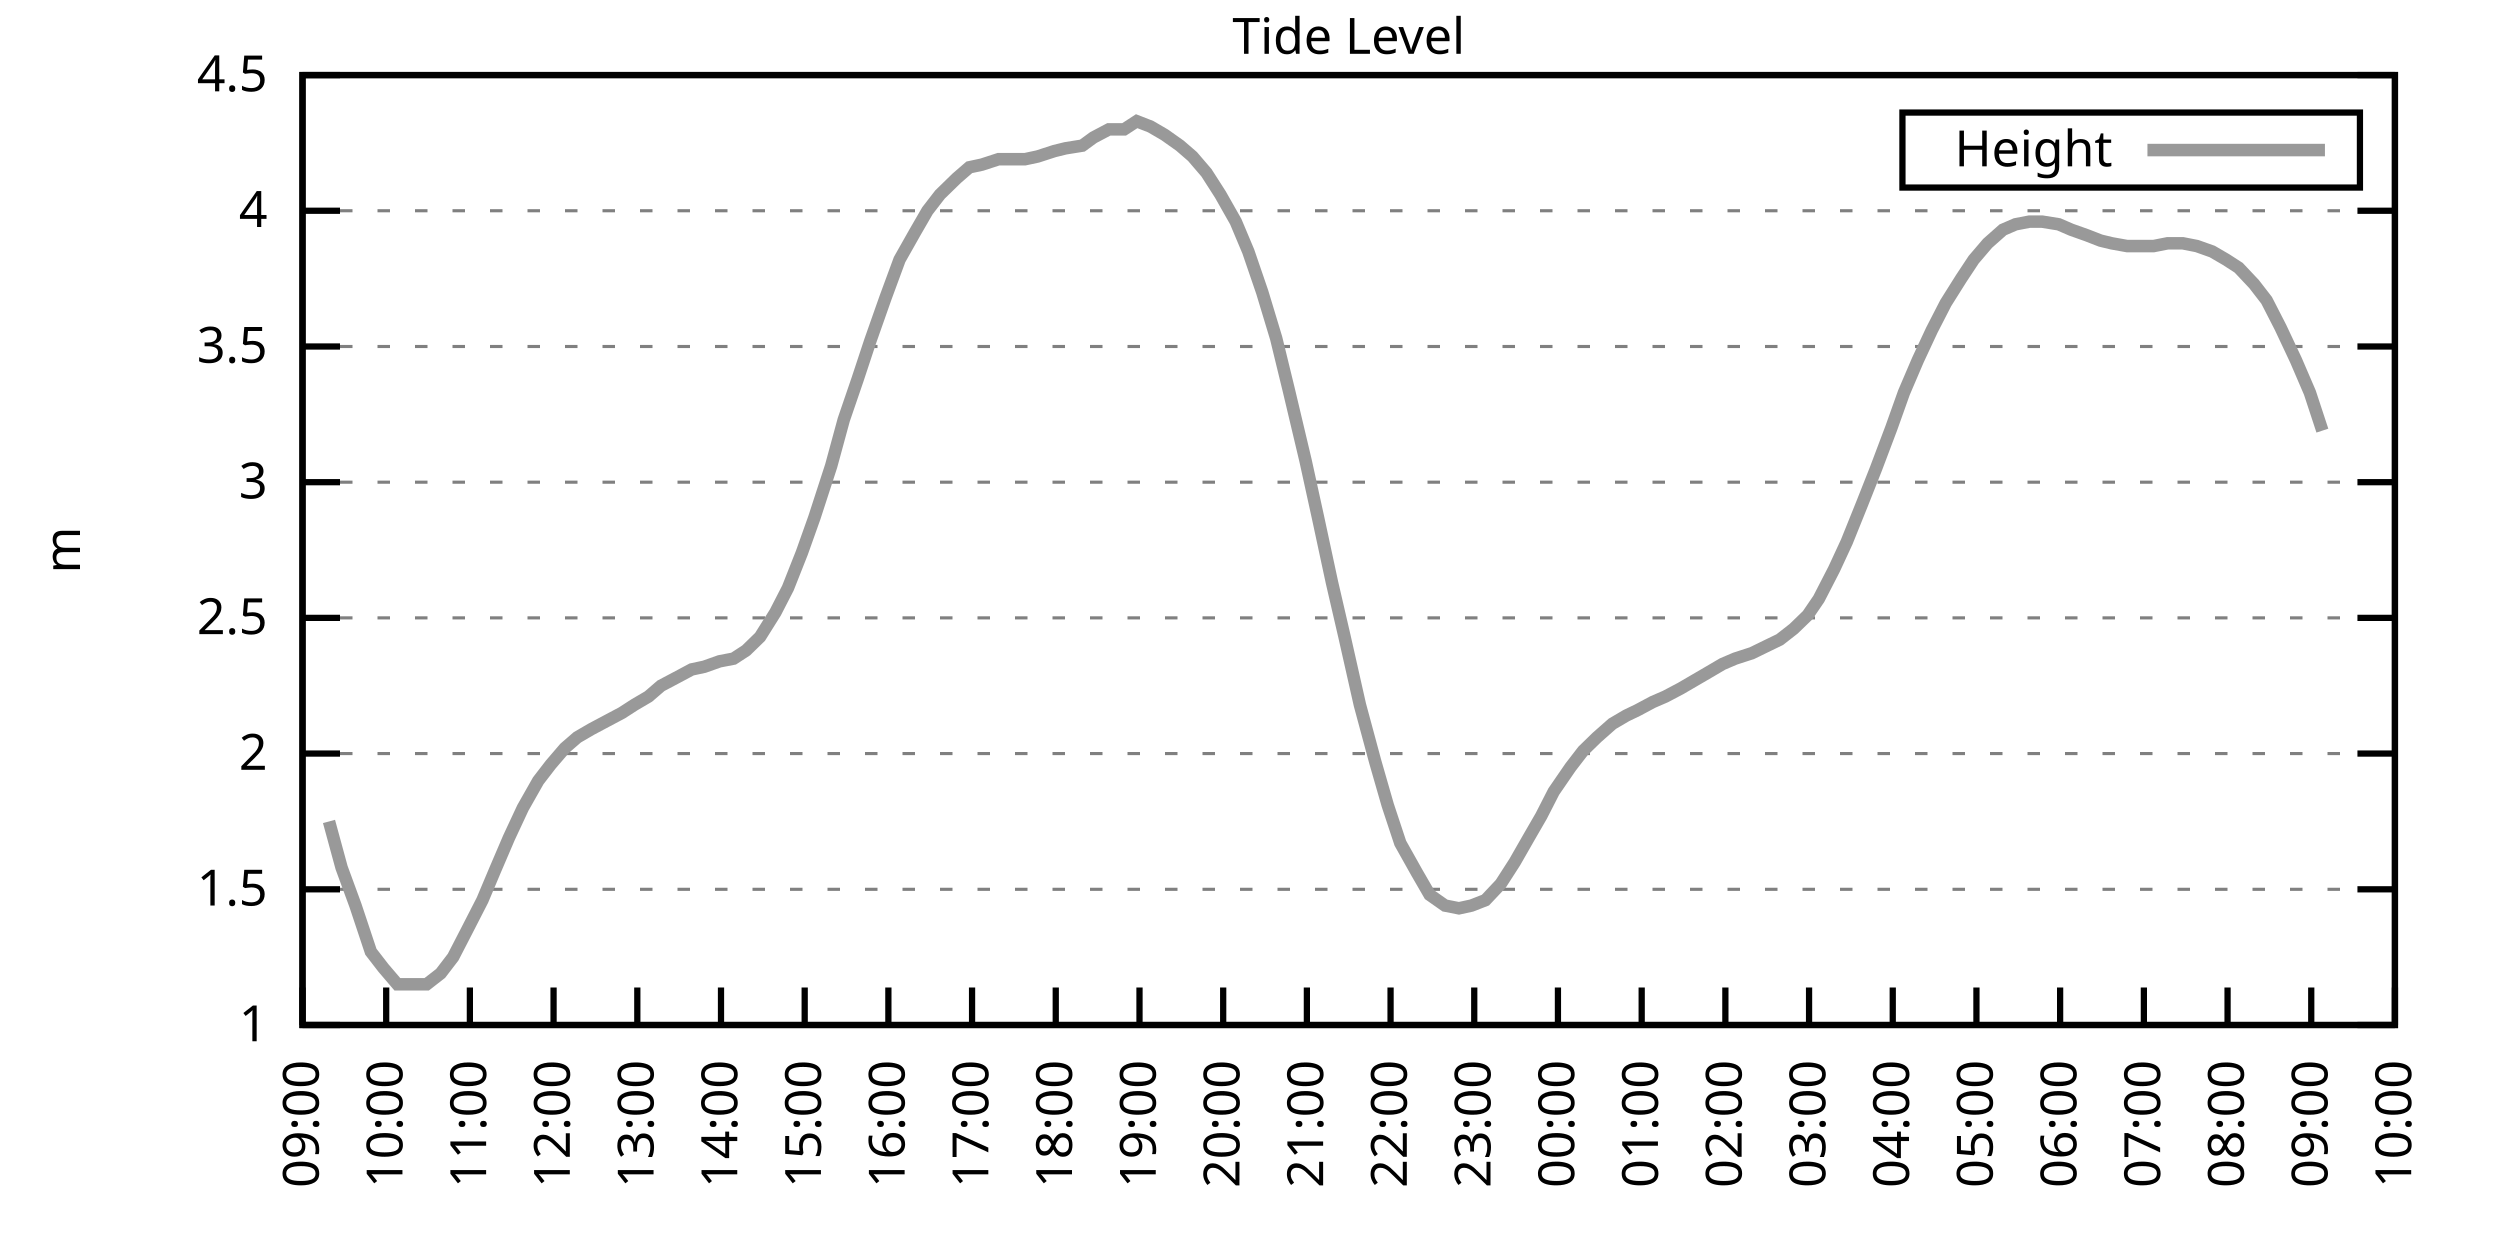
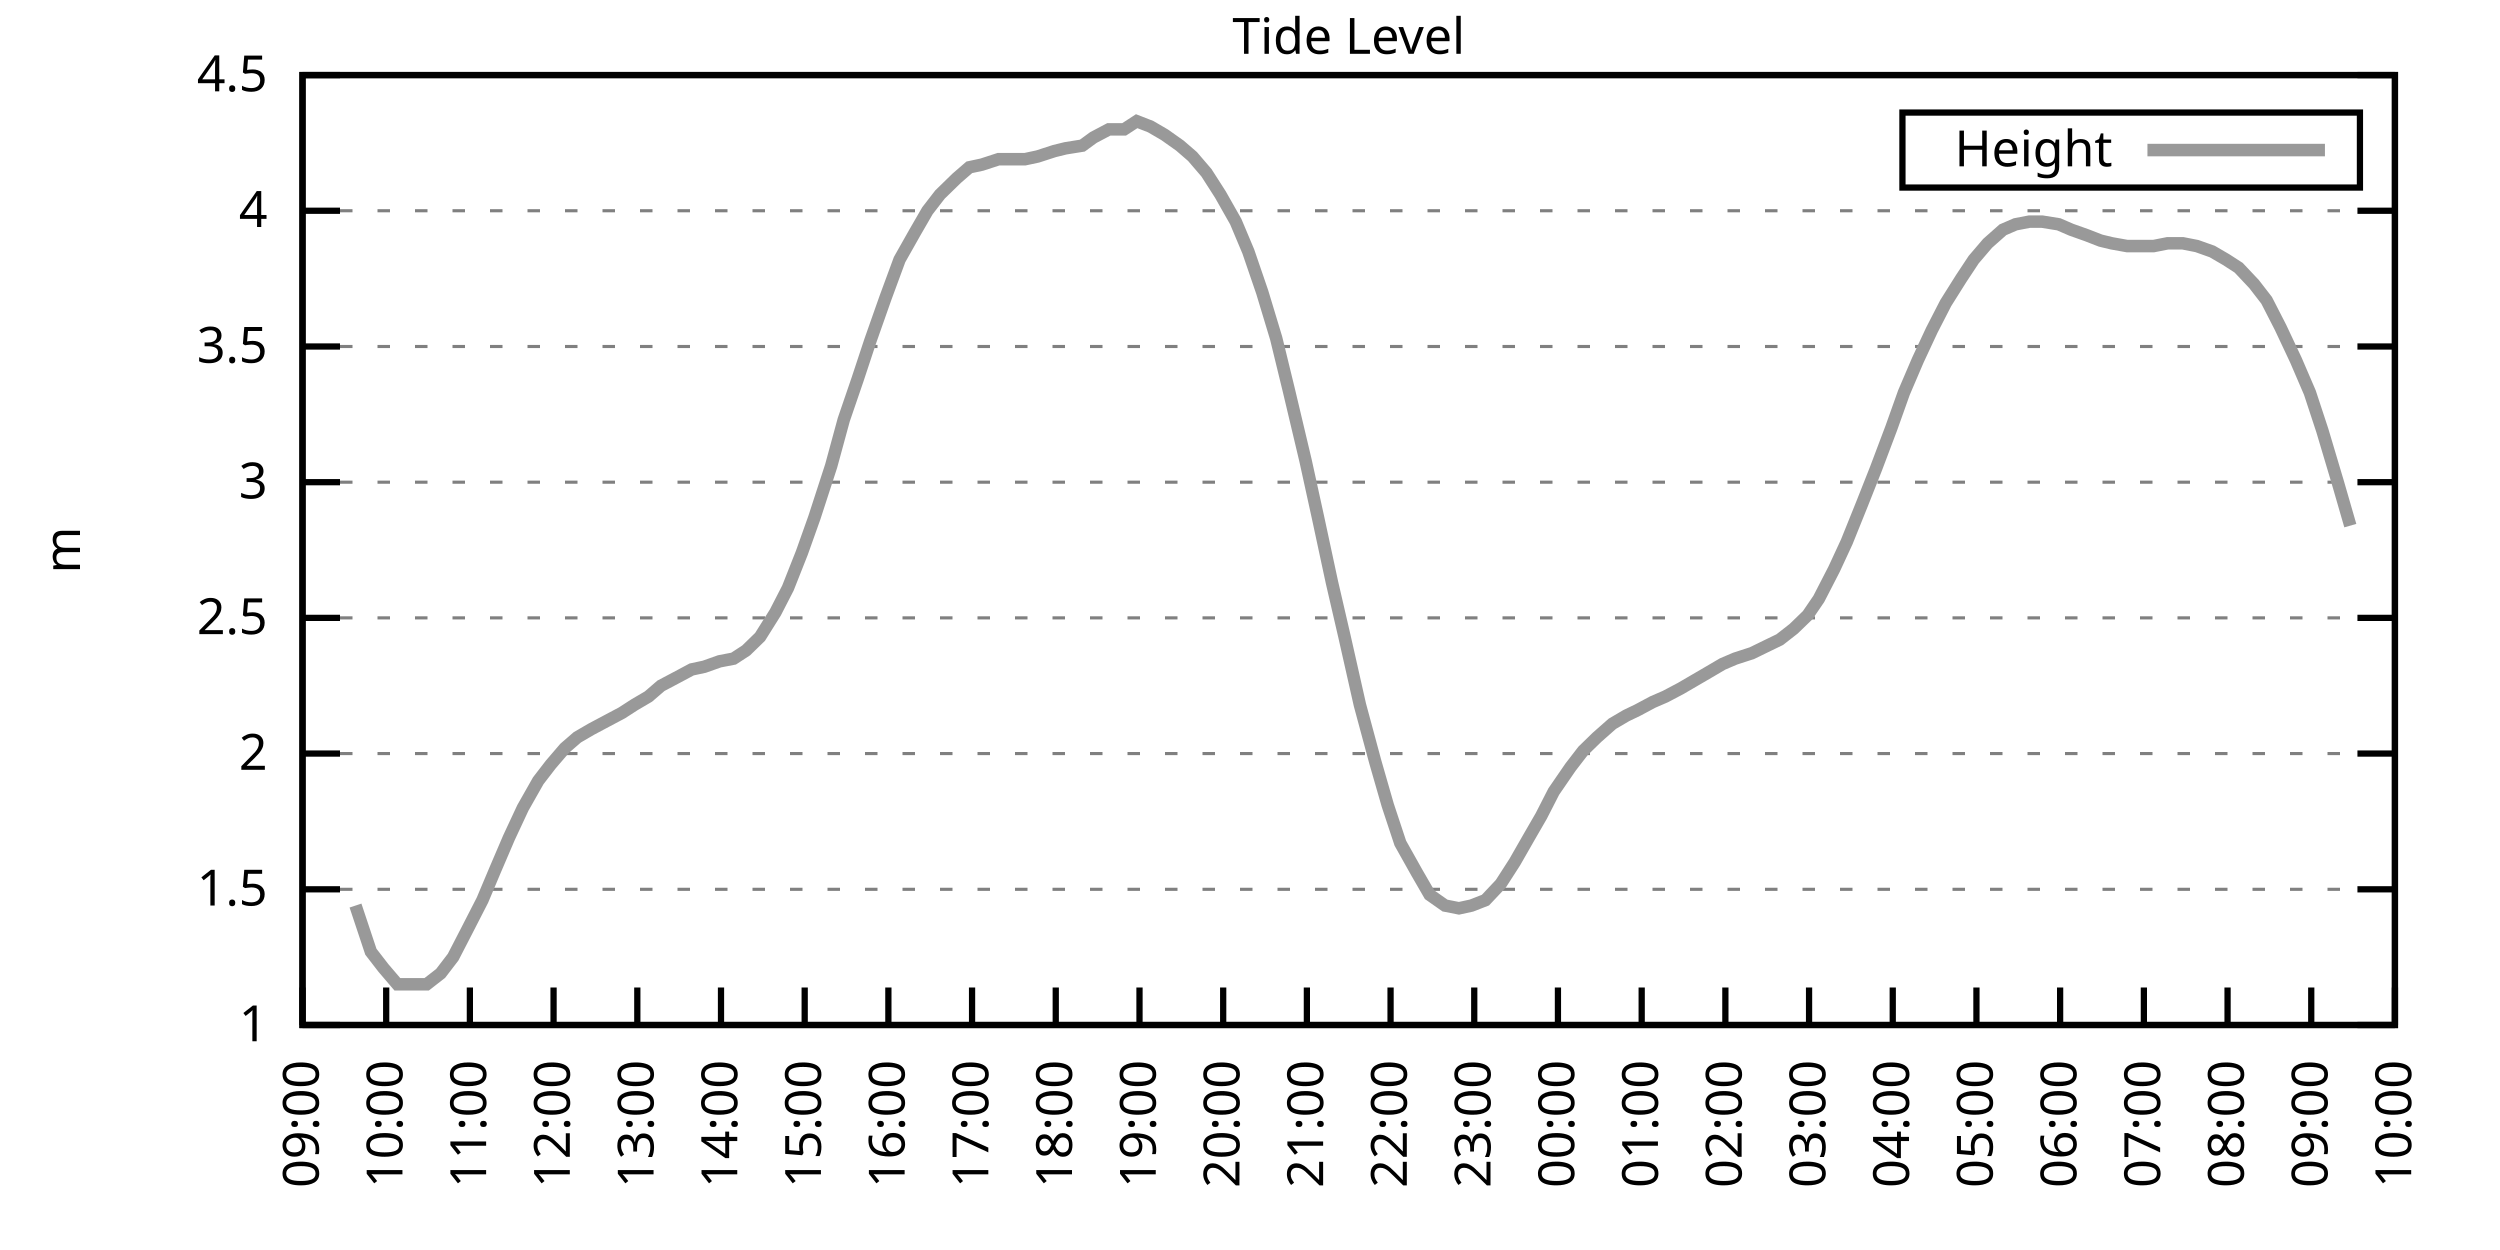
<svg xmlns="http://www.w3.org/2000/svg" xmlns:xlink="http://www.w3.org/1999/xlink" width="400" height="200" viewBox="0 0 400 200">
  <g id="gnuplot_canvas">
    <rect x="0" y="0" width="400" height="200" fill="none" />
    <defs>
      <circle id="gpDot" r="0.5" stroke-width="0.5" stroke="currentColor" />
      <path id="gpPt0" stroke-width="0.333" stroke="currentColor" d="M-1,0 h2 M0,-1 v2" />
      <path id="gpPt1" stroke-width="0.333" stroke="currentColor" d="M-1,-1 L1,1 M1,-1 L-1,1" />
      <path id="gpPt2" stroke-width="0.333" stroke="currentColor" d="M-1,0 L1,0 M0,-1 L0,1 M-1,-1 L1,1 M-1,1 L1,-1" />
      <rect id="gpPt3" stroke-width="0.333" stroke="currentColor" x="-1" y="-1" width="2" height="2" />
      <rect id="gpPt4" stroke-width="0.333" stroke="currentColor" fill="currentColor" x="-1" y="-1" width="2" height="2" />
      <circle id="gpPt5" stroke-width="0.333" stroke="currentColor" cx="0" cy="0" r="1" />
      <use xlink:href="#gpPt5" id="gpPt6" fill="currentColor" stroke="none" />
      <path id="gpPt7" stroke-width="0.333" stroke="currentColor" d="M0,-1.33 L-1.33,0.67 L1.33,0.67 z" />
      <use xlink:href="#gpPt7" id="gpPt8" fill="currentColor" stroke="none" />
      <use xlink:href="#gpPt7" id="gpPt9" stroke="currentColor" transform="rotate(180)" />
      <use xlink:href="#gpPt9" id="gpPt10" fill="currentColor" stroke="none" />
      <use xlink:href="#gpPt3" id="gpPt11" stroke="currentColor" transform="rotate(45)" />
      <use xlink:href="#gpPt11" id="gpPt12" fill="currentColor" stroke="none" />
      <path id="gpPt13" stroke-width="0.333" stroke="currentColor" d="M0,1.330 L1.265,0.411 L0.782,-1.067 L-0.782,-1.076 L-1.265,0.411 z" />
      <use xlink:href="#gpPt13" id="gpPt14" fill="currentColor" stroke="none" />
      <filter id="textbox" filterUnits="objectBoundingBox" x="0" y="0" height="1" width="1">
        <feFlood flood-color="white" flood-opacity="1" result="bgnd" />
        <feComposite in="SourceGraphic" in2="bgnd" operator="atop" />
      </filter>
      <filter id="greybox" filterUnits="objectBoundingBox" x="0" y="0" height="1" width="1">
        <feFlood flood-color="lightgrey" flood-opacity="1" result="grey" />
        <feComposite in="SourceGraphic" in2="grey" operator="atop" />
      </filter>
    </defs>
    <g fill="none" color="white" stroke="currentColor" stroke-width="1.00" stroke-linecap="butt" stroke-linejoin="miter">
</g>
    <g fill="none" color="black" stroke="currentColor" stroke-width="1.00" stroke-linecap="butt" stroke-linejoin="miter">
      <g stroke="none" shape-rendering="crispEdges">
        <polygon fill="rgb(255, 255, 255)" points="48.40,164.00 383.18,164.00 383.18,12.02 48.40,12.02 " />
      </g>
    </g>
    <g fill="none" color="black" stroke="currentColor" stroke-width="1.00" stroke-linecap="butt" stroke-linejoin="miter">
</g>
    <g fill="none" color="black" stroke="black" stroke-width="0.50" stroke-linecap="butt" stroke-linejoin="miter">
</g>
    <g fill="none" color="gray" stroke="currentColor" stroke-width="0.50" stroke-linecap="butt" stroke-linejoin="miter">
      <path stroke="gray" stroke-dasharray="2,4" class="gridline" d="M48.40,164.00 L383.19,164.00  " />
    </g>
    <g fill="none" color="gray" stroke="gray" stroke-width="1.00" stroke-linecap="butt" stroke-linejoin="miter">
</g>
    <g fill="none" color="black" stroke="currentColor" stroke-width="1.00" stroke-linecap="butt" stroke-linejoin="miter">
      <path stroke="black" d="M48.40,164.00 L54.40,164.00 M383.19,164.00 L377.19,164.00  " />
      <g transform="translate(42.80,166.60)" stroke="none" fill="black" font-family="Sans" font-size="8.00" text-anchor="end">
        <text>
          <tspan font-family="Sans"> 1</tspan>
        </text>
      </g>
    </g>
    <g fill="none" color="black" stroke="currentColor" stroke-width="1.00" stroke-linecap="butt" stroke-linejoin="miter">
</g>
    <g fill="none" color="black" stroke="black" stroke-width="0.50" stroke-linecap="butt" stroke-linejoin="miter">
</g>
    <g fill="none" color="gray" stroke="currentColor" stroke-width="0.50" stroke-linecap="butt" stroke-linejoin="miter">
      <path stroke="gray" stroke-dasharray="2,4" class="gridline" d="M48.40,142.29 L383.19,142.29  " />
    </g>
    <g fill="none" color="gray" stroke="gray" stroke-width="1.00" stroke-linecap="butt" stroke-linejoin="miter">
</g>
    <g fill="none" color="black" stroke="currentColor" stroke-width="1.00" stroke-linecap="butt" stroke-linejoin="miter">
      <path stroke="black" d="M48.40,142.29 L54.40,142.29 M383.19,142.29 L377.19,142.29  " />
      <g transform="translate(42.80,144.89)" stroke="none" fill="black" font-family="Sans" font-size="8.00" text-anchor="end">
        <text>
          <tspan font-family="Sans"> 1.5</tspan>
        </text>
      </g>
    </g>
    <g fill="none" color="black" stroke="currentColor" stroke-width="1.00" stroke-linecap="butt" stroke-linejoin="miter">
</g>
    <g fill="none" color="black" stroke="black" stroke-width="0.50" stroke-linecap="butt" stroke-linejoin="miter">
</g>
    <g fill="none" color="gray" stroke="currentColor" stroke-width="0.50" stroke-linecap="butt" stroke-linejoin="miter">
      <path stroke="gray" stroke-dasharray="2,4" class="gridline" d="M48.40,120.57 L383.19,120.57  " />
    </g>
    <g fill="none" color="gray" stroke="gray" stroke-width="1.00" stroke-linecap="butt" stroke-linejoin="miter">
</g>
    <g fill="none" color="black" stroke="currentColor" stroke-width="1.00" stroke-linecap="butt" stroke-linejoin="miter">
      <path stroke="black" d="M48.40,120.57 L54.40,120.57 M383.19,120.57 L377.19,120.57  " />
      <g transform="translate(42.80,123.17)" stroke="none" fill="black" font-family="Sans" font-size="8.00" text-anchor="end">
        <text>
          <tspan font-family="Sans"> 2</tspan>
        </text>
      </g>
    </g>
    <g fill="none" color="black" stroke="currentColor" stroke-width="1.00" stroke-linecap="butt" stroke-linejoin="miter">
</g>
    <g fill="none" color="black" stroke="black" stroke-width="0.50" stroke-linecap="butt" stroke-linejoin="miter">
</g>
    <g fill="none" color="gray" stroke="currentColor" stroke-width="0.50" stroke-linecap="butt" stroke-linejoin="miter">
      <path stroke="gray" stroke-dasharray="2,4" class="gridline" d="M48.40,98.86 L383.19,98.86  " />
    </g>
    <g fill="none" color="gray" stroke="gray" stroke-width="1.00" stroke-linecap="butt" stroke-linejoin="miter">
</g>
    <g fill="none" color="black" stroke="currentColor" stroke-width="1.00" stroke-linecap="butt" stroke-linejoin="miter">
      <path stroke="black" d="M48.40,98.86 L54.40,98.86 M383.19,98.86 L377.19,98.86  " />
      <g transform="translate(42.80,101.46)" stroke="none" fill="black" font-family="Sans" font-size="8.00" text-anchor="end">
        <text>
          <tspan font-family="Sans"> 2.5</tspan>
        </text>
      </g>
    </g>
    <g fill="none" color="black" stroke="currentColor" stroke-width="1.00" stroke-linecap="butt" stroke-linejoin="miter">
</g>
    <g fill="none" color="black" stroke="black" stroke-width="0.50" stroke-linecap="butt" stroke-linejoin="miter">
</g>
    <g fill="none" color="gray" stroke="currentColor" stroke-width="0.50" stroke-linecap="butt" stroke-linejoin="miter">
      <path stroke="gray" stroke-dasharray="2,4" class="gridline" d="M48.40,77.15 L383.19,77.15  " />
    </g>
    <g fill="none" color="gray" stroke="gray" stroke-width="1.00" stroke-linecap="butt" stroke-linejoin="miter">
</g>
    <g fill="none" color="black" stroke="currentColor" stroke-width="1.00" stroke-linecap="butt" stroke-linejoin="miter">
      <path stroke="black" d="M48.40,77.15 L54.40,77.15 M383.19,77.15 L377.19,77.15  " />
      <g transform="translate(42.80,79.75)" stroke="none" fill="black" font-family="Sans" font-size="8.00" text-anchor="end">
        <text>
          <tspan font-family="Sans"> 3</tspan>
        </text>
      </g>
    </g>
    <g fill="none" color="black" stroke="currentColor" stroke-width="1.00" stroke-linecap="butt" stroke-linejoin="miter">
</g>
    <g fill="none" color="black" stroke="black" stroke-width="0.50" stroke-linecap="butt" stroke-linejoin="miter">
</g>
    <g fill="none" color="gray" stroke="currentColor" stroke-width="0.50" stroke-linecap="butt" stroke-linejoin="miter">
      <path stroke="gray" stroke-dasharray="2,4" class="gridline" d="M48.40,55.44 L383.19,55.44  " />
    </g>
    <g fill="none" color="gray" stroke="gray" stroke-width="1.00" stroke-linecap="butt" stroke-linejoin="miter">
</g>
    <g fill="none" color="black" stroke="currentColor" stroke-width="1.00" stroke-linecap="butt" stroke-linejoin="miter">
      <path stroke="black" d="M48.40,55.44 L54.40,55.44 M383.19,55.44 L377.19,55.44  " />
      <g transform="translate(42.80,58.04)" stroke="none" fill="black" font-family="Sans" font-size="8.00" text-anchor="end">
        <text>
          <tspan font-family="Sans"> 3.5</tspan>
        </text>
      </g>
    </g>
    <g fill="none" color="black" stroke="currentColor" stroke-width="1.00" stroke-linecap="butt" stroke-linejoin="miter">
</g>
    <g fill="none" color="black" stroke="black" stroke-width="0.50" stroke-linecap="butt" stroke-linejoin="miter">
</g>
    <g fill="none" color="gray" stroke="currentColor" stroke-width="0.50" stroke-linecap="butt" stroke-linejoin="miter">
      <path stroke="gray" stroke-dasharray="2,4" class="gridline" d="M48.40,33.72 L383.19,33.72  " />
    </g>
    <g fill="none" color="gray" stroke="gray" stroke-width="1.00" stroke-linecap="butt" stroke-linejoin="miter">
</g>
    <g fill="none" color="black" stroke="currentColor" stroke-width="1.00" stroke-linecap="butt" stroke-linejoin="miter">
      <path stroke="black" d="M48.40,33.72 L54.40,33.72 M383.19,33.72 L377.19,33.72  " />
      <g transform="translate(42.80,36.32)" stroke="none" fill="black" font-family="Sans" font-size="8.00" text-anchor="end">
        <text>
          <tspan font-family="Sans"> 4</tspan>
        </text>
      </g>
    </g>
    <g fill="none" color="black" stroke="currentColor" stroke-width="1.00" stroke-linecap="butt" stroke-linejoin="miter">
</g>
    <g fill="none" color="black" stroke="black" stroke-width="0.50" stroke-linecap="butt" stroke-linejoin="miter">
</g>
    <g fill="none" color="gray" stroke="currentColor" stroke-width="0.50" stroke-linecap="butt" stroke-linejoin="miter">
      <path stroke="gray" stroke-dasharray="2,4" class="gridline" d="M48.40,12.01 L383.19,12.01  " />
    </g>
    <g fill="none" color="gray" stroke="gray" stroke-width="1.00" stroke-linecap="butt" stroke-linejoin="miter">
</g>
    <g fill="none" color="black" stroke="currentColor" stroke-width="1.00" stroke-linecap="butt" stroke-linejoin="miter">
      <path stroke="black" d="M48.40,12.01 L54.40,12.01 M383.19,12.01 L377.19,12.01  " />
      <g transform="translate(42.80,14.61)" stroke="none" fill="black" font-family="Sans" font-size="8.00" text-anchor="end">
        <text>
          <tspan font-family="Sans"> 4.5</tspan>
        </text>
      </g>
    </g>
    <g fill="none" color="black" stroke="currentColor" stroke-width="1.00" stroke-linecap="butt" stroke-linejoin="miter">
      <path stroke="black" d="M48.40,164.00 L48.40,158.00  " />
      <g transform="translate(51.00,169.60) rotate(270.00)" stroke="none" fill="black" font-family="Sans" font-size="8.00" text-anchor="end">
        <text>
          <tspan font-family="Sans">09:00</tspan>
        </text>
      </g>
    </g>
    <g fill="none" color="black" stroke="currentColor" stroke-width="1.00" stroke-linecap="butt" stroke-linejoin="miter">
      <path stroke="black" d="M61.79,164.00 L61.79,158.00  " />
      <g transform="translate(64.39,169.60) rotate(270.00)" stroke="none" fill="black" font-family="Sans" font-size="8.00" text-anchor="end">
        <text>
          <tspan font-family="Sans">10:00</tspan>
        </text>
      </g>
    </g>
    <g fill="none" color="black" stroke="currentColor" stroke-width="1.00" stroke-linecap="butt" stroke-linejoin="miter">
      <path stroke="black" d="M75.18,164.00 L75.18,158.00  " />
      <g transform="translate(77.78,169.60) rotate(270.00)" stroke="none" fill="black" font-family="Sans" font-size="8.00" text-anchor="end">
        <text>
          <tspan font-family="Sans">11:00</tspan>
        </text>
      </g>
    </g>
    <g fill="none" color="black" stroke="currentColor" stroke-width="1.00" stroke-linecap="butt" stroke-linejoin="miter">
      <path stroke="black" d="M88.57,164.00 L88.57,158.00  " />
      <g transform="translate(91.17,169.60) rotate(270.00)" stroke="none" fill="black" font-family="Sans" font-size="8.00" text-anchor="end">
        <text>
          <tspan font-family="Sans">12:00</tspan>
        </text>
      </g>
    </g>
    <g fill="none" color="black" stroke="currentColor" stroke-width="1.00" stroke-linecap="butt" stroke-linejoin="miter">
      <path stroke="black" d="M101.97,164.00 L101.97,158.00  " />
      <g transform="translate(104.57,169.60) rotate(270.00)" stroke="none" fill="black" font-family="Sans" font-size="8.00" text-anchor="end">
        <text>
          <tspan font-family="Sans">13:00</tspan>
        </text>
      </g>
    </g>
    <g fill="none" color="black" stroke="currentColor" stroke-width="1.00" stroke-linecap="butt" stroke-linejoin="miter">
      <path stroke="black" d="M115.36,164.00 L115.36,158.00  " />
      <g transform="translate(117.96,169.60) rotate(270.00)" stroke="none" fill="black" font-family="Sans" font-size="8.00" text-anchor="end">
        <text>
          <tspan font-family="Sans">14:00</tspan>
        </text>
      </g>
    </g>
    <g fill="none" color="black" stroke="currentColor" stroke-width="1.00" stroke-linecap="butt" stroke-linejoin="miter">
      <path stroke="black" d="M128.75,164.00 L128.75,158.00  " />
      <g transform="translate(131.35,169.60) rotate(270.00)" stroke="none" fill="black" font-family="Sans" font-size="8.00" text-anchor="end">
        <text>
          <tspan font-family="Sans">15:00</tspan>
        </text>
      </g>
    </g>
    <g fill="none" color="black" stroke="currentColor" stroke-width="1.00" stroke-linecap="butt" stroke-linejoin="miter">
      <path stroke="black" d="M142.14,164.00 L142.14,158.00  " />
      <g transform="translate(144.74,169.60) rotate(270.00)" stroke="none" fill="black" font-family="Sans" font-size="8.00" text-anchor="end">
        <text>
          <tspan font-family="Sans">16:00</tspan>
        </text>
      </g>
    </g>
    <g fill="none" color="black" stroke="currentColor" stroke-width="1.00" stroke-linecap="butt" stroke-linejoin="miter">
      <path stroke="black" d="M155.53,164.00 L155.53,158.00  " />
      <g transform="translate(158.13,169.60) rotate(270.00)" stroke="none" fill="black" font-family="Sans" font-size="8.00" text-anchor="end">
        <text>
          <tspan font-family="Sans">17:00</tspan>
        </text>
      </g>
    </g>
    <g fill="none" color="black" stroke="currentColor" stroke-width="1.00" stroke-linecap="butt" stroke-linejoin="miter">
      <path stroke="black" d="M168.92,164.00 L168.92,158.00  " />
      <g transform="translate(171.52,169.60) rotate(270.00)" stroke="none" fill="black" font-family="Sans" font-size="8.00" text-anchor="end">
        <text>
          <tspan font-family="Sans">18:00</tspan>
        </text>
      </g>
    </g>
    <g fill="none" color="black" stroke="currentColor" stroke-width="1.00" stroke-linecap="butt" stroke-linejoin="miter">
      <path stroke="black" d="M182.32,164.00 L182.32,158.00  " />
      <g transform="translate(184.92,169.60) rotate(270.00)" stroke="none" fill="black" font-family="Sans" font-size="8.00" text-anchor="end">
        <text>
          <tspan font-family="Sans">19:00</tspan>
        </text>
      </g>
    </g>
    <g fill="none" color="black" stroke="currentColor" stroke-width="1.00" stroke-linecap="butt" stroke-linejoin="miter">
      <path stroke="black" d="M195.71,164.00 L195.71,158.00  " />
      <g transform="translate(198.31,169.60) rotate(270.00)" stroke="none" fill="black" font-family="Sans" font-size="8.00" text-anchor="end">
        <text>
          <tspan font-family="Sans">20:00</tspan>
        </text>
      </g>
    </g>
    <g fill="none" color="black" stroke="currentColor" stroke-width="1.00" stroke-linecap="butt" stroke-linejoin="miter">
      <path stroke="black" d="M209.10,164.00 L209.10,158.00  " />
      <g transform="translate(211.70,169.60) rotate(270.00)" stroke="none" fill="black" font-family="Sans" font-size="8.00" text-anchor="end">
        <text>
          <tspan font-family="Sans">21:00</tspan>
        </text>
      </g>
    </g>
    <g fill="none" color="black" stroke="currentColor" stroke-width="1.00" stroke-linecap="butt" stroke-linejoin="miter">
      <path stroke="black" d="M222.49,164.00 L222.49,158.00  " />
      <g transform="translate(225.09,169.60) rotate(270.00)" stroke="none" fill="black" font-family="Sans" font-size="8.00" text-anchor="end">
        <text>
          <tspan font-family="Sans">22:00</tspan>
        </text>
      </g>
    </g>
    <g fill="none" color="black" stroke="currentColor" stroke-width="1.00" stroke-linecap="butt" stroke-linejoin="miter">
      <path stroke="black" d="M235.88,164.00 L235.88,158.00  " />
      <g transform="translate(238.48,169.60) rotate(270.00)" stroke="none" fill="black" font-family="Sans" font-size="8.00" text-anchor="end">
        <text>
          <tspan font-family="Sans">23:00</tspan>
        </text>
      </g>
    </g>
    <g fill="none" color="black" stroke="currentColor" stroke-width="1.00" stroke-linecap="butt" stroke-linejoin="miter">
      <path stroke="black" d="M249.27,164.00 L249.27,158.00  " />
      <g transform="translate(251.87,169.60) rotate(270.00)" stroke="none" fill="black" font-family="Sans" font-size="8.00" text-anchor="end">
        <text>
          <tspan font-family="Sans">00:00</tspan>
        </text>
      </g>
    </g>
    <g fill="none" color="black" stroke="currentColor" stroke-width="1.00" stroke-linecap="butt" stroke-linejoin="miter">
      <path stroke="black" d="M262.67,164.00 L262.67,158.00  " />
      <g transform="translate(265.27,169.60) rotate(270.00)" stroke="none" fill="black" font-family="Sans" font-size="8.00" text-anchor="end">
        <text>
          <tspan font-family="Sans">01:00</tspan>
        </text>
      </g>
    </g>
    <g fill="none" color="black" stroke="currentColor" stroke-width="1.00" stroke-linecap="butt" stroke-linejoin="miter">
      <path stroke="black" d="M276.06,164.00 L276.06,158.00  " />
      <g transform="translate(278.66,169.60) rotate(270.00)" stroke="none" fill="black" font-family="Sans" font-size="8.00" text-anchor="end">
        <text>
          <tspan font-family="Sans">02:00</tspan>
        </text>
      </g>
    </g>
    <g fill="none" color="black" stroke="currentColor" stroke-width="1.00" stroke-linecap="butt" stroke-linejoin="miter">
      <path stroke="black" d="M289.45,164.00 L289.45,158.00  " />
      <g transform="translate(292.05,169.60) rotate(270.00)" stroke="none" fill="black" font-family="Sans" font-size="8.00" text-anchor="end">
        <text>
          <tspan font-family="Sans">03:00</tspan>
        </text>
      </g>
    </g>
    <g fill="none" color="black" stroke="currentColor" stroke-width="1.00" stroke-linecap="butt" stroke-linejoin="miter">
      <path stroke="black" d="M302.84,164.00 L302.84,158.00  " />
      <g transform="translate(305.44,169.60) rotate(270.00)" stroke="none" fill="black" font-family="Sans" font-size="8.00" text-anchor="end">
        <text>
          <tspan font-family="Sans">04:00</tspan>
        </text>
      </g>
    </g>
    <g fill="none" color="black" stroke="currentColor" stroke-width="1.00" stroke-linecap="butt" stroke-linejoin="miter">
      <path stroke="black" d="M316.23,164.00 L316.23,158.00  " />
      <g transform="translate(318.83,169.60) rotate(270.00)" stroke="none" fill="black" font-family="Sans" font-size="8.00" text-anchor="end">
        <text>
          <tspan font-family="Sans">05:00</tspan>
        </text>
      </g>
    </g>
    <g fill="none" color="black" stroke="currentColor" stroke-width="1.00" stroke-linecap="butt" stroke-linejoin="miter">
      <path stroke="black" d="M329.62,164.00 L329.62,158.00  " />
      <g transform="translate(332.22,169.60) rotate(270.00)" stroke="none" fill="black" font-family="Sans" font-size="8.00" text-anchor="end">
        <text>
          <tspan font-family="Sans">06:00</tspan>
        </text>
      </g>
    </g>
    <g fill="none" color="black" stroke="currentColor" stroke-width="1.00" stroke-linecap="butt" stroke-linejoin="miter">
      <path stroke="black" d="M343.02,164.00 L343.02,158.00  " />
      <g transform="translate(345.62,169.60) rotate(270.00)" stroke="none" fill="black" font-family="Sans" font-size="8.00" text-anchor="end">
        <text>
          <tspan font-family="Sans">07:00</tspan>
        </text>
      </g>
    </g>
    <g fill="none" color="black" stroke="currentColor" stroke-width="1.00" stroke-linecap="butt" stroke-linejoin="miter">
      <path stroke="black" d="M356.41,164.00 L356.41,158.00  " />
      <g transform="translate(359.01,169.60) rotate(270.00)" stroke="none" fill="black" font-family="Sans" font-size="8.00" text-anchor="end">
        <text>
          <tspan font-family="Sans">08:00</tspan>
        </text>
      </g>
    </g>
    <g fill="none" color="black" stroke="currentColor" stroke-width="1.00" stroke-linecap="butt" stroke-linejoin="miter">
      <path stroke="black" d="M369.80,164.00 L369.80,158.00  " />
      <g transform="translate(372.40,169.60) rotate(270.00)" stroke="none" fill="black" font-family="Sans" font-size="8.00" text-anchor="end">
        <text>
          <tspan font-family="Sans">09:00</tspan>
        </text>
      </g>
    </g>
    <g fill="none" color="black" stroke="currentColor" stroke-width="1.00" stroke-linecap="butt" stroke-linejoin="miter">
      <path stroke="black" d="M383.19,164.00 L383.19,158.00  " />
      <g transform="translate(385.79,169.60) rotate(270.00)" stroke="none" fill="black" font-family="Sans" font-size="8.00" text-anchor="end">
        <text>
          <tspan font-family="Sans">10:00</tspan>
        </text>
      </g>
    </g>
    <g fill="none" color="black" stroke="currentColor" stroke-width="1.00" stroke-linecap="butt" stroke-linejoin="miter">
</g>
    <g fill="none" color="black" stroke="currentColor" stroke-width="1.00" stroke-linecap="butt" stroke-linejoin="miter">
      <path stroke="black" d="M48.40,12.01 L48.40,164.00 L383.19,164.00 L383.19,12.01 L48.40,12.01 Z  " />
    </g>
    <g fill="none" color="black" stroke="currentColor" stroke-width="1.00" stroke-linecap="butt" stroke-linejoin="miter">
</g>
    <g fill="none" color="black" stroke="currentColor" stroke-width="1.00" stroke-linecap="butt" stroke-linejoin="miter">
      <path stroke="black" d="M304.39,30.01 L304.39,18.01 L377.59,18.01 L377.59,30.01 L304.39,30.01 Z  " />
    </g>
    <g id="Tide_level_plot_1">
      <g fill="none" color="white" stroke="black" stroke-width="2.00" stroke-linecap="butt" stroke-linejoin="miter">
</g>
      <g fill="none" color="black" stroke="currentColor" stroke-width="2.00" stroke-linecap="butt" stroke-linejoin="miter">
        <g transform="translate(337.99,26.61)" stroke="none" fill="black" font-family="Sans" font-size="8.00" text-anchor="end">
          <text>
            <tspan font-family="Sans">Height</tspan>
          </text>
        </g>
      </g>
      <g fill="none" color="black" stroke="currentColor" stroke-width="2.00" stroke-linecap="butt" stroke-linejoin="miter">
-         <path stroke="rgb(153, 153, 153)" d="M343.59,24.01 L371.99,24.01 M52.64,131.43 L54.65,138.81 L56.88,144.89 L59.34,152.28 L61.35,154.88 L63.58,157.49   L68.26,157.49 L70.50,155.75 L72.50,153.14 L74.74,148.80 L77.19,144.02 L79.20,139.25 L81.43,134.04 L83.66,129.26   L86.12,124.92 L88.13,122.31 L90.36,119.71 L92.37,117.97 L94.60,116.67 L97.06,115.36 L99.51,114.06 L101.52,112.76   L103.75,111.45 L105.76,109.72 L108.22,108.42 L110.67,107.11 L112.68,106.68 L115.13,105.81 L117.37,105.38 L119.38,104.07   L121.61,101.90 L124.06,97.99 L126.07,94.08 L128.30,88.44 L130.31,82.79 L132.99,74.54 L135.00,67.16 L137.23,60.65   L139.24,54.57 L141.69,47.62 L143.93,41.54 L146.38,37.20 L148.39,33.72 L150.40,31.12 L153.08,28.51 L155.09,26.77   L157.10,26.34 L159.77,25.47 L161.78,25.47 L164.01,25.47 L166.02,25.04 L168.70,24.17 L170.49,23.73 L173.17,23.30   L174.95,22.00 L177.41,20.70 L179.86,20.70 L181.87,19.39 L184.10,20.26 L186.33,21.56 L188.79,23.30 L190.80,25.04   L193.03,27.64 L195.26,31.12 L197.72,35.46 L199.73,40.24 L201.96,46.75 L204.19,54.13 L206.20,62.38 L208.88,73.67   L210.88,82.79 L213.12,93.22 L215.13,101.90 L217.58,112.76 L220.04,121.88 L222.04,128.83 L224.05,134.90 L226.73,139.68   L228.74,143.16 L231.20,144.89 L233.43,145.33 L235.44,144.89 L237.67,144.02 L240.12,141.42 L242.36,137.94 L244.59,134.04   L246.60,130.56 L248.60,126.65 L251.28,122.75 L253.29,120.14 L255.52,117.97 L257.98,115.80 L260.21,114.49 L262.00,113.63   L264.45,112.32 L266.46,111.45 L268.92,110.15 L271.15,108.85 L273.38,107.55 L275.61,106.24 L277.62,105.38 L280.30,104.51   L282.08,103.64 L284.76,102.34 L286.99,100.60 L289.23,98.43 L291.01,95.82 L293.47,91.04 L295.48,86.70 L297.93,80.62   L300.16,74.98 L302.62,68.46 L304.63,62.82 L306.86,57.61 L309.09,52.83 L311.32,48.49 L313.78,44.58 L315.79,41.54   L318.02,38.93 L320.47,36.76 L322.48,35.89 L324.71,35.46 L326.72,35.46 L329.40,35.89 L331.41,36.76 L333.86,37.63   L336.10,38.50 L337.88,38.93 L340.34,39.37 L342.35,39.37 L344.58,39.37 L346.81,38.93 L349.26,38.93 L351.50,39.37   L353.95,40.24 L356.18,41.54 L358.19,42.84 L360.65,45.45 L362.66,48.05 L364.89,52.40 L367.34,57.61 L369.58,62.82   L371.58,68.90  " />
+         <path stroke="rgb(153, 153, 153)" d="M343.59,24.01 L371.99,24.01 M56.88,144.89 L59.34,152.28 L61.35,154.88 L63.58,157.49 L68.26,157.49 L70.50,155.75   L72.50,153.14 L74.74,148.80 L77.19,144.02 L79.20,139.25 L81.43,134.04 L83.66,129.26 L86.12,124.92 L88.13,122.31   L90.36,119.71 L92.37,117.97 L94.60,116.67 L97.06,115.36 L99.51,114.06 L101.52,112.76 L103.75,111.45 L105.76,109.72   L108.22,108.42 L110.67,107.11 L112.68,106.68 L115.13,105.81 L117.37,105.38 L119.38,104.07 L121.61,101.90 L124.06,97.99   L126.07,94.08 L128.30,88.44 L130.31,82.79 L132.99,74.54 L135.00,67.16 L137.23,60.65 L139.24,54.57 L141.69,47.62   L143.93,41.54 L146.38,37.20 L148.39,33.72 L150.40,31.12 L153.08,28.51 L155.09,26.77 L157.10,26.34 L159.77,25.47   L161.78,25.47 L164.01,25.47 L166.02,25.04 L168.70,24.17 L170.49,23.73 L173.17,23.30 L174.95,22.00 L177.41,20.70   L179.86,20.70 L181.87,19.39 L184.10,20.26 L186.33,21.56 L188.79,23.30 L190.80,25.04 L193.03,27.64 L195.26,31.12   L197.72,35.46 L199.73,40.24 L201.96,46.75 L204.19,54.13 L206.20,62.38 L208.88,73.67 L210.88,82.79 L213.12,93.22   L215.13,101.90 L217.58,112.76 L220.04,121.88 L222.04,128.83 L224.05,134.90 L226.73,139.68 L228.74,143.16 L231.20,144.89   L233.43,145.33 L235.44,144.89 L237.67,144.02 L240.12,141.42 L242.36,137.94 L244.59,134.04 L246.60,130.56 L248.60,126.65   L251.28,122.75 L253.29,120.14 L255.52,117.97 L257.98,115.80 L260.21,114.49 L262.00,113.63 L264.45,112.32 L266.46,111.45   L268.92,110.15 L271.15,108.85 L273.38,107.55 L275.61,106.24 L277.62,105.38 L280.30,104.51 L282.08,103.64 L284.76,102.34   L286.99,100.60 L289.23,98.43 L291.01,95.82 L293.47,91.04 L295.48,86.70 L297.93,80.62 L300.16,74.98 L302.62,68.46   L304.63,62.82 L306.86,57.61 L309.09,52.83 L311.32,48.49 L313.78,44.58 L315.79,41.54 L318.02,38.93 L320.47,36.76   L322.48,35.89 L324.71,35.46 L326.72,35.46 L329.40,35.89 L331.41,36.76 L333.86,37.63 L336.10,38.50 L337.88,38.93   L340.34,39.37 L342.35,39.37 L344.58,39.37 L346.81,38.93 L349.26,38.93 L351.50,39.37 L353.95,40.24 L356.18,41.54   L358.19,42.84 L360.65,45.45 L362.66,48.05 L364.89,52.40 L367.34,57.61 L369.58,62.82 L371.58,68.90 L374.04,77.15   L376.05,84.10  " />
      </g>
    </g>
    <g fill="none" color="black" stroke="currentColor" stroke-width="2.00" stroke-linecap="butt" stroke-linejoin="miter">
</g>
    <g fill="none" color="black" stroke="black" stroke-width="1.00" stroke-linecap="butt" stroke-linejoin="miter">
</g>
    <g fill="none" color="black" stroke="currentColor" stroke-width="1.00" stroke-linecap="butt" stroke-linejoin="miter">
      <path stroke="black" d="M48.40,12.01 L48.40,164.00 L383.19,164.00 L383.19,12.01 L48.40,12.01 Z  " />
      <g transform="translate(12.80,88.01) rotate(270.00)" stroke="none" fill="black" font-family="Sans" font-size="8.00" text-anchor="middle">
        <text>
          <tspan font-family="Sans">m</tspan>
        </text>
      </g>
    </g>
    <g fill="none" color="black" stroke="currentColor" stroke-width="1.00" stroke-linecap="butt" stroke-linejoin="miter">
</g>
    <g fill="none" color="black" stroke="currentColor" stroke-width="1.00" stroke-linecap="butt" stroke-linejoin="miter">
      <g transform="translate(215.79,8.61)" stroke="none" fill="black" font-family="Sans" font-size="8.00" text-anchor="middle">
        <text>
          <tspan font-family="Sans">Tide Level</tspan>
        </text>
      </g>
    </g>
    <g fill="none" color="black" stroke="currentColor" stroke-width="1.00" stroke-linecap="butt" stroke-linejoin="miter">
</g>
  </g>
</svg>
